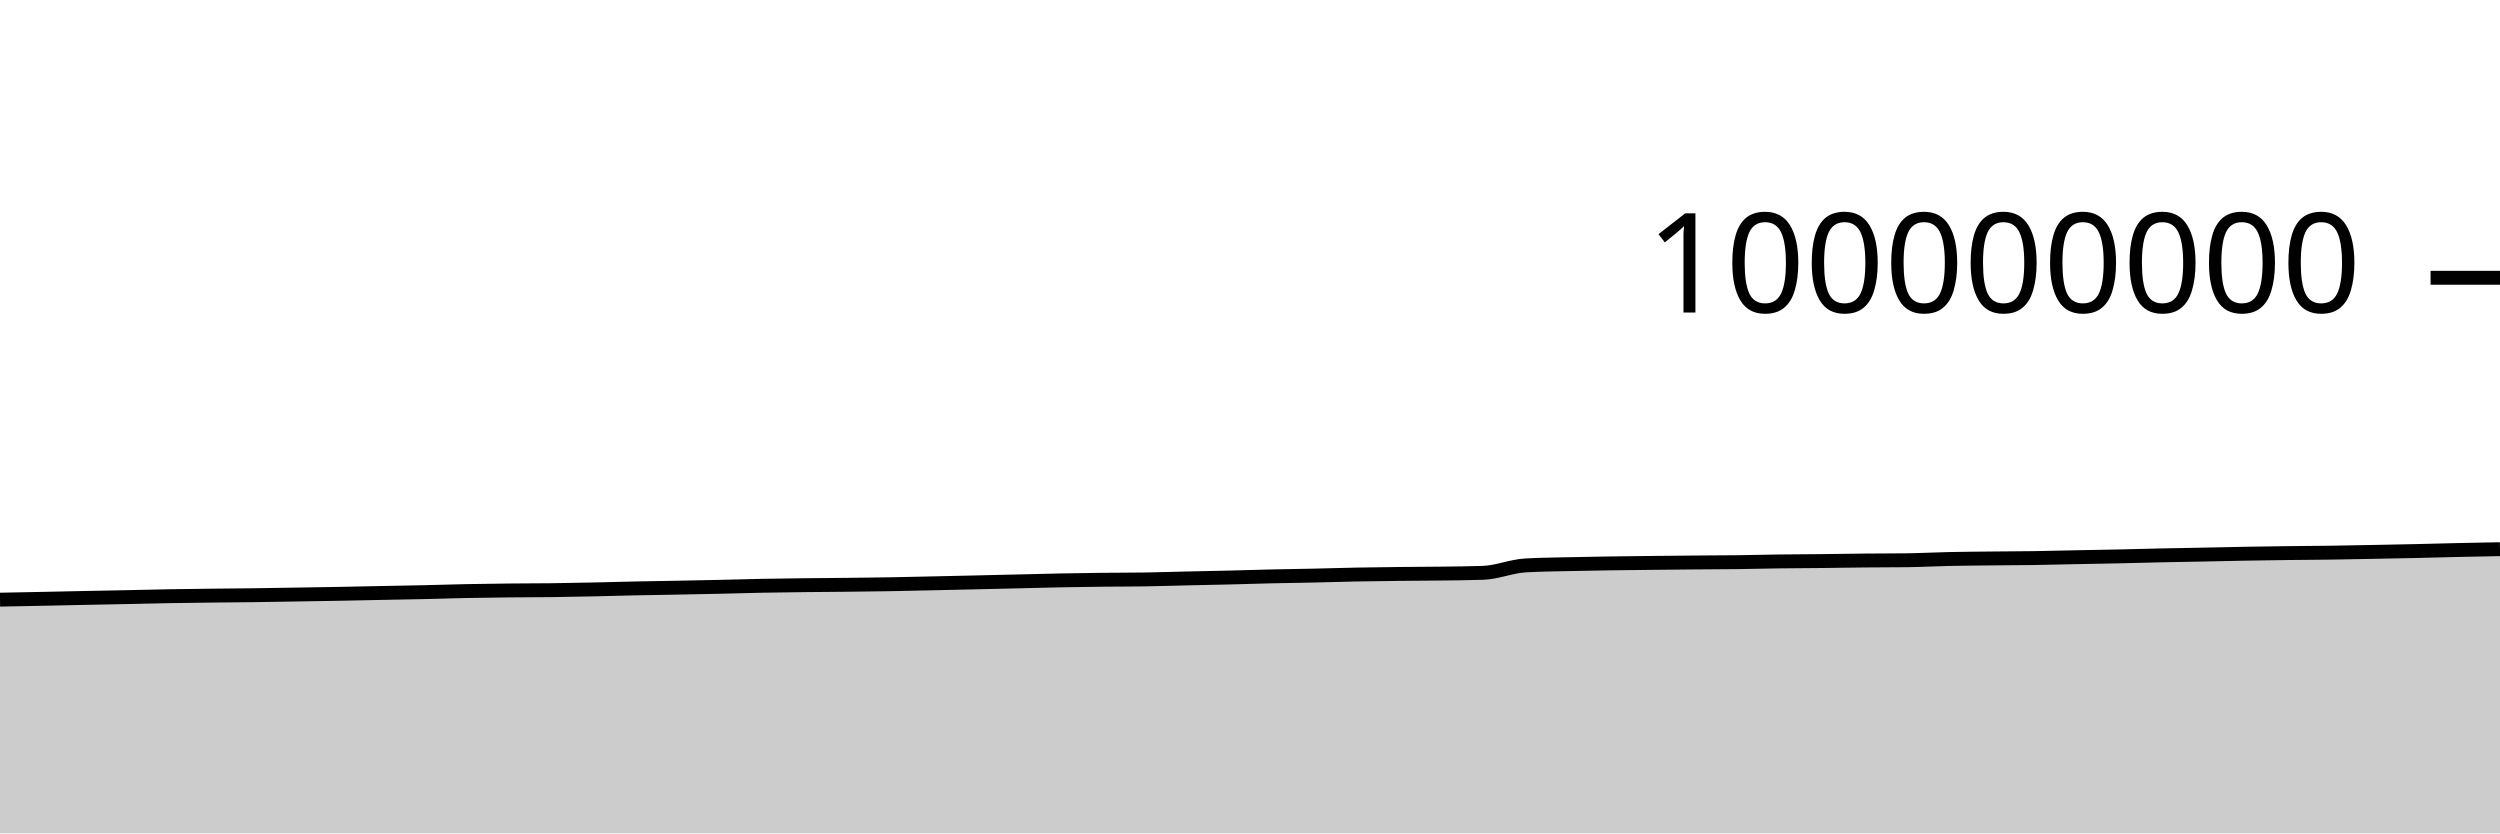
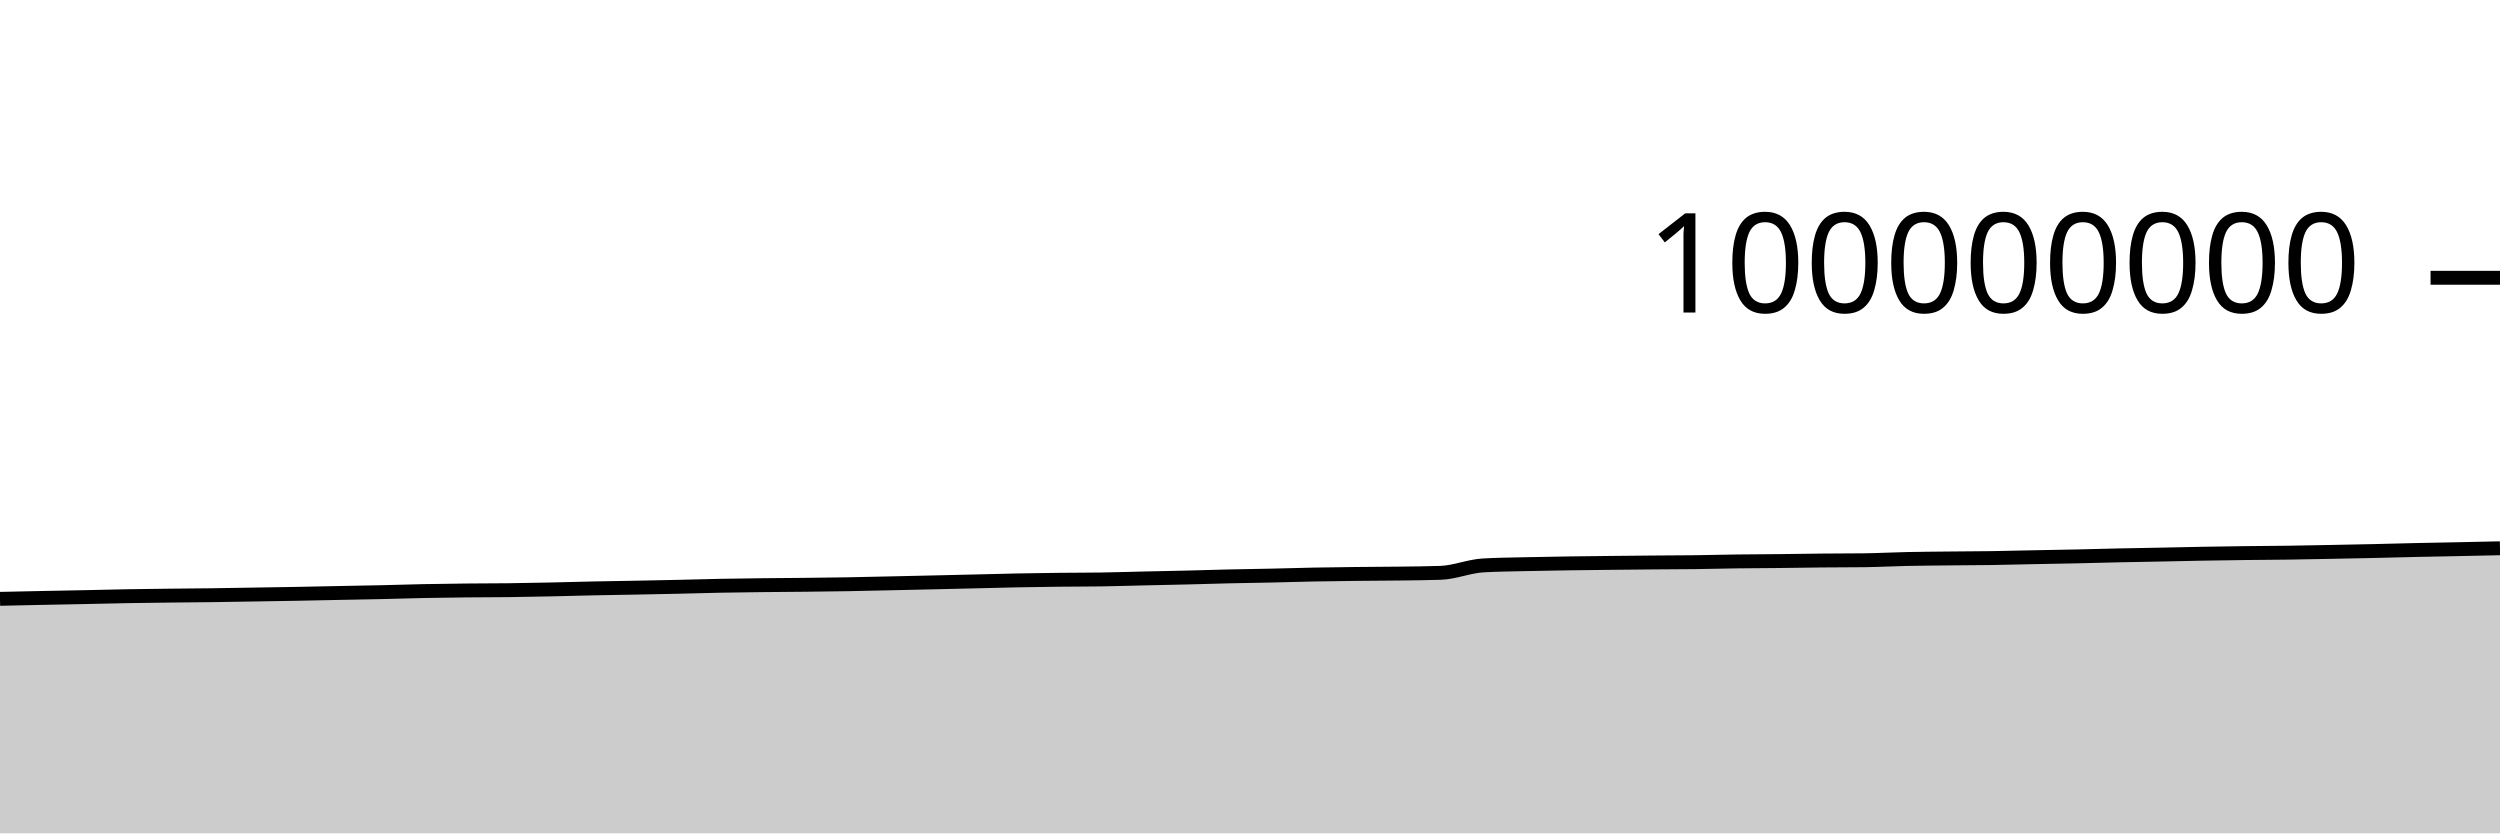
<svg xmlns="http://www.w3.org/2000/svg" viewBox="0 0 180 60">
  <g transform="translate(0,20)">
-     <path class="area" fill="rgba(0, 0, 0, 0.2)" d="M0,23.175C1.017,23.156,2.034,23.137,3.051,23.116C4.068,23.096,5.085,23.072,6.102,23.051C7.119,23.03,8.136,23.012,9.153,22.992C10.169,22.971,11.186,22.944,12.203,22.926C13.22,22.909,14.237,22.897,15.254,22.885C16.271,22.873,17.288,22.868,18.305,22.855C19.322,22.842,20.339,22.823,21.356,22.806C22.373,22.79,23.39,22.774,24.407,22.756C25.424,22.737,26.441,22.714,27.458,22.694C28.475,22.673,29.492,22.657,30.508,22.635C31.525,22.612,32.542,22.578,33.559,22.557C34.576,22.537,35.593,22.524,36.61,22.513C37.627,22.502,38.644,22.506,39.661,22.493C40.678,22.481,41.695,22.461,42.712,22.439C43.729,22.418,44.746,22.386,45.763,22.365C46.78,22.343,47.797,22.33,48.814,22.311C49.831,22.291,50.847,22.272,51.864,22.249C52.881,22.227,53.898,22.195,54.915,22.175C55.932,22.156,56.949,22.144,57.966,22.132C58.983,22.121,60,22.116,61.017,22.105C62.034,22.094,63.051,22.084,64.068,22.066C65.085,22.049,66.102,22.023,67.119,22.001C68.136,21.979,69.153,21.956,70.169,21.933C71.186,21.91,72.203,21.886,73.22,21.862C74.237,21.838,75.254,21.808,76.271,21.789C77.288,21.769,78.305,21.755,79.322,21.743C80.339,21.732,81.356,21.736,82.373,21.72C83.39,21.704,84.407,21.671,85.424,21.648C86.441,21.625,87.458,21.607,88.475,21.582C89.492,21.557,90.508,21.524,91.525,21.5C92.542,21.477,93.559,21.465,94.576,21.442C95.593,21.42,96.61,21.387,97.627,21.367C98.644,21.347,99.661,21.335,100.678,21.324C101.695,21.312,102.712,21.311,103.729,21.298C104.746,21.285,105.763,21.28,106.78,21.244C107.797,21.209,108.814,20.769,109.831,20.71C110.847,20.65,111.864,20.645,112.881,20.62C113.898,20.596,114.915,20.58,115.932,20.564C116.949,20.549,117.966,20.539,118.983,20.528C120,20.517,121.017,20.507,122.034,20.498C123.051,20.489,124.068,20.488,125.085,20.476C126.102,20.463,127.119,20.435,128.136,20.422C129.153,20.408,130.169,20.407,131.186,20.396C132.203,20.386,133.22,20.366,134.237,20.357C135.254,20.347,136.271,20.35,137.288,20.338C138.305,20.325,139.322,20.269,140.339,20.248C141.356,20.226,142.373,20.22,143.39,20.209C144.407,20.198,145.424,20.197,146.441,20.182C147.458,20.167,148.475,20.139,149.492,20.119C150.508,20.099,151.525,20.083,152.542,20.061C153.559,20.039,154.576,20.009,155.593,19.987C156.61,19.966,157.627,19.95,158.644,19.93C159.661,19.91,160.678,19.885,161.695,19.867C162.712,19.85,163.729,19.835,164.746,19.822C165.763,19.81,166.78,19.806,167.797,19.792C168.814,19.777,169.831,19.756,170.847,19.737C171.864,19.717,172.881,19.698,173.898,19.676C174.915,19.653,175.932,19.624,176.949,19.601C177.966,19.579,178.983,19.56,180,19.541L180,40C178.983,40,177.966,40,176.949,40C175.932,40,174.915,40,173.898,40C172.881,40,171.864,40,170.847,40C169.831,40,168.814,40,167.797,40C166.78,40,165.763,40,164.746,40C163.729,40,162.712,40,161.695,40C160.678,40,159.661,40,158.644,40C157.627,40,156.61,40,155.593,40C154.576,40,153.559,40,152.542,40C151.525,40,150.508,40,149.492,40C148.475,40,147.458,40,146.441,40C145.424,40,144.407,40,143.39,40C142.373,40,141.356,40,140.339,40C139.322,40,138.305,40,137.288,40C136.271,40,135.254,40,134.237,40C133.22,40,132.203,40,131.186,40C130.169,40,129.153,40,128.136,40C127.119,40,126.102,40,125.085,40C124.068,40,123.051,40,122.034,40C121.017,40,120,40,118.983,40C117.966,40,116.949,40,115.932,40C114.915,40,113.898,40,112.881,40C111.864,40,110.847,40,109.831,40C108.814,40,107.797,40,106.78,40C105.763,40,104.746,40,103.729,40C102.712,40,101.695,40,100.678,40C99.661,40,98.644,40,97.627,40C96.61,40,95.593,40,94.576,40C93.559,40,92.542,40,91.525,40C90.508,40,89.492,40,88.475,40C87.458,40,86.441,40,85.424,40C84.407,40,83.39,40,82.373,40C81.356,40,80.339,40,79.322,40C78.305,40,77.288,40,76.271,40C75.254,40,74.237,40,73.22,40C72.203,40,71.186,40,70.169,40C69.153,40,68.136,40,67.119,40C66.102,40,65.085,40,64.068,40C63.051,40,62.034,40,61.017,40C60,40,58.983,40,57.966,40C56.949,40,55.932,40,54.915,40C53.898,40,52.881,40,51.864,40C50.847,40,49.831,40,48.814,40C47.797,40,46.78,40,45.763,40C44.746,40,43.729,40,42.712,40C41.695,40,40.678,40,39.661,40C38.644,40,37.627,40,36.61,40C35.593,40,34.576,40,33.559,40C32.542,40,31.525,40,30.508,40C29.492,40,28.475,40,27.458,40C26.441,40,25.424,40,24.407,40C23.39,40,22.373,40,21.356,40C20.339,40,19.322,40,18.305,40C17.288,40,16.271,40,15.254,40C14.237,40,13.22,40,12.203,40C11.186,40,10.169,40,9.153,40C8.136,40,7.119,40,6.102,40C5.085,40,4.068,40,3.051,40C2.034,40,1.017,40,0,40Z" />
-     <path class="line" stroke="black" fill="none" d="M0,23.175C1.017,23.156,2.034,23.137,3.051,23.116C4.068,23.096,5.085,23.072,6.102,23.051C7.119,23.03,8.136,23.012,9.153,22.992C10.169,22.971,11.186,22.944,12.203,22.926C13.22,22.909,14.237,22.897,15.254,22.885C16.271,22.873,17.288,22.868,18.305,22.855C19.322,22.842,20.339,22.823,21.356,22.806C22.373,22.79,23.39,22.774,24.407,22.756C25.424,22.737,26.441,22.714,27.458,22.694C28.475,22.673,29.492,22.657,30.508,22.635C31.525,22.612,32.542,22.578,33.559,22.557C34.576,22.537,35.593,22.524,36.61,22.513C37.627,22.502,38.644,22.506,39.661,22.493C40.678,22.481,41.695,22.461,42.712,22.439C43.729,22.418,44.746,22.386,45.763,22.365C46.78,22.343,47.797,22.33,48.814,22.311C49.831,22.291,50.847,22.272,51.864,22.249C52.881,22.227,53.898,22.195,54.915,22.175C55.932,22.156,56.949,22.144,57.966,22.132C58.983,22.121,60,22.116,61.017,22.105C62.034,22.094,63.051,22.084,64.068,22.066C65.085,22.049,66.102,22.023,67.119,22.001C68.136,21.979,69.153,21.956,70.169,21.933C71.186,21.91,72.203,21.886,73.22,21.862C74.237,21.838,75.254,21.808,76.271,21.789C77.288,21.769,78.305,21.755,79.322,21.743C80.339,21.732,81.356,21.736,82.373,21.72C83.39,21.704,84.407,21.671,85.424,21.648C86.441,21.625,87.458,21.607,88.475,21.582C89.492,21.557,90.508,21.524,91.525,21.5C92.542,21.477,93.559,21.465,94.576,21.442C95.593,21.42,96.61,21.387,97.627,21.367C98.644,21.347,99.661,21.335,100.678,21.324C101.695,21.312,102.712,21.311,103.729,21.298C104.746,21.285,105.763,21.28,106.78,21.244C107.797,21.209,108.814,20.769,109.831,20.71C110.847,20.65,111.864,20.645,112.881,20.62C113.898,20.596,114.915,20.58,115.932,20.564C116.949,20.549,117.966,20.539,118.983,20.528C120,20.517,121.017,20.507,122.034,20.498C123.051,20.489,124.068,20.488,125.085,20.476C126.102,20.463,127.119,20.435,128.136,20.422C129.153,20.408,130.169,20.407,131.186,20.396C132.203,20.386,133.22,20.366,134.237,20.357C135.254,20.347,136.271,20.35,137.288,20.338C138.305,20.325,139.322,20.269,140.339,20.248C141.356,20.226,142.373,20.22,143.39,20.209C144.407,20.198,145.424,20.197,146.441,20.182C147.458,20.167,148.475,20.139,149.492,20.119C150.508,20.099,151.525,20.083,152.542,20.061C153.559,20.039,154.576,20.009,155.593,19.987C156.61,19.966,157.627,19.95,158.644,19.93C159.661,19.91,160.678,19.885,161.695,19.867C162.712,19.85,163.729,19.835,164.746,19.822C165.763,19.81,166.78,19.806,167.797,19.792C168.814,19.777,169.831,19.756,170.847,19.737C171.864,19.717,172.881,19.698,173.898,19.676C174.915,19.653,175.932,19.624,176.949,19.601C177.966,19.579,178.983,19.56,180,19.541" />
+     <path class="area" fill="rgba(0, 0, 0, 0.2)" d="M0,23.116C1.017,23.094,2.034,23.072,3.051,23.051C4.068,23.03,5.085,23.012,6.102,22.992C7.119,22.971,8.136,22.944,9.153,22.926C10.169,22.909,11.186,22.897,12.203,22.885C13.22,22.873,14.237,22.868,15.254,22.855C16.271,22.842,17.288,22.823,18.305,22.806C19.322,22.79,20.339,22.774,21.356,22.756C22.373,22.737,23.39,22.714,24.407,22.694C25.424,22.673,26.441,22.657,27.458,22.635C28.475,22.612,29.492,22.578,30.508,22.557C31.525,22.537,32.542,22.524,33.559,22.513C34.576,22.502,35.593,22.506,36.61,22.493C37.627,22.481,38.644,22.461,39.661,22.439C40.678,22.418,41.695,22.386,42.712,22.365C43.729,22.343,44.746,22.33,45.763,22.311C46.78,22.291,47.797,22.272,48.814,22.249C49.831,22.227,50.847,22.195,51.864,22.175C52.881,22.156,53.898,22.144,54.915,22.132C55.932,22.121,56.949,22.116,57.966,22.105C58.983,22.094,60,22.084,61.017,22.066C62.034,22.049,63.051,22.023,64.068,22.001C65.085,21.979,66.102,21.956,67.119,21.933C68.136,21.91,69.153,21.886,70.169,21.862C71.186,21.838,72.203,21.808,73.22,21.789C74.237,21.769,75.254,21.755,76.271,21.743C77.288,21.732,78.305,21.736,79.322,21.72C80.339,21.704,81.356,21.671,82.373,21.648C83.39,21.625,84.407,21.607,85.424,21.582C86.441,21.557,87.458,21.524,88.475,21.5C89.492,21.477,90.508,21.465,91.525,21.442C92.542,21.42,93.559,21.387,94.576,21.367C95.593,21.347,96.61,21.335,97.627,21.324C98.644,21.312,99.661,21.311,100.678,21.298C101.695,21.285,102.712,21.28,103.729,21.244C104.746,21.209,105.763,20.769,106.78,20.71C107.797,20.65,108.814,20.645,109.831,20.62C110.847,20.596,111.864,20.58,112.881,20.564C113.898,20.549,114.915,20.539,115.932,20.528C116.949,20.517,117.966,20.507,118.983,20.498C120,20.489,121.017,20.488,122.034,20.476C123.051,20.463,124.068,20.435,125.085,20.422C126.102,20.408,127.119,20.407,128.136,20.396C129.153,20.386,130.169,20.366,131.186,20.357C132.203,20.347,133.22,20.35,134.237,20.338C135.254,20.325,136.271,20.269,137.288,20.248C138.305,20.226,139.322,20.22,140.339,20.209C141.356,20.198,142.373,20.197,143.39,20.182C144.407,20.167,145.424,20.139,146.441,20.119C147.458,20.099,148.475,20.083,149.492,20.061C150.508,20.039,151.525,20.009,152.542,19.987C153.559,19.966,154.576,19.95,155.593,19.93C156.61,19.91,157.627,19.885,158.644,19.867C159.661,19.85,160.678,19.835,161.695,19.822C162.712,19.81,163.729,19.806,164.746,19.792C165.763,19.777,166.78,19.756,167.797,19.737C168.814,19.717,169.831,19.698,170.847,19.676C171.864,19.653,172.881,19.624,173.898,19.601C174.915,19.579,175.932,19.562,176.949,19.541C177.966,19.52,178.983,19.497,180,19.475L180,40C178.983,40,177.966,40,176.949,40C175.932,40,174.915,40,173.898,40C172.881,40,171.864,40,170.847,40C169.831,40,168.814,40,167.797,40C166.78,40,165.763,40,164.746,40C163.729,40,162.712,40,161.695,40C160.678,40,159.661,40,158.644,40C157.627,40,156.61,40,155.593,40C154.576,40,153.559,40,152.542,40C151.525,40,150.508,40,149.492,40C148.475,40,147.458,40,146.441,40C145.424,40,144.407,40,143.39,40C142.373,40,141.356,40,140.339,40C139.322,40,138.305,40,137.288,40C136.271,40,135.254,40,134.237,40C133.22,40,132.203,40,131.186,40C130.169,40,129.153,40,128.136,40C127.119,40,126.102,40,125.085,40C124.068,40,123.051,40,122.034,40C121.017,40,120,40,118.983,40C117.966,40,116.949,40,115.932,40C114.915,40,113.898,40,112.881,40C111.864,40,110.847,40,109.831,40C108.814,40,107.797,40,106.78,40C105.763,40,104.746,40,103.729,40C102.712,40,101.695,40,100.678,40C99.661,40,98.644,40,97.627,40C96.61,40,95.593,40,94.576,40C93.559,40,92.542,40,91.525,40C90.508,40,89.492,40,88.475,40C87.458,40,86.441,40,85.424,40C84.407,40,83.39,40,82.373,40C81.356,40,80.339,40,79.322,40C78.305,40,77.288,40,76.271,40C75.254,40,74.237,40,73.22,40C72.203,40,71.186,40,70.169,40C69.153,40,68.136,40,67.119,40C66.102,40,65.085,40,64.068,40C63.051,40,62.034,40,61.017,40C60,40,58.983,40,57.966,40C56.949,40,55.932,40,54.915,40C53.898,40,52.881,40,51.864,40C50.847,40,49.831,40,48.814,40C47.797,40,46.78,40,45.763,40C44.746,40,43.729,40,42.712,40C41.695,40,40.678,40,39.661,40C38.644,40,37.627,40,36.61,40C35.593,40,34.576,40,33.559,40C32.542,40,31.525,40,30.508,40C29.492,40,28.475,40,27.458,40C26.441,40,25.424,40,24.407,40C23.39,40,22.373,40,21.356,40C20.339,40,19.322,40,18.305,40C17.288,40,16.271,40,15.254,40C14.237,40,13.22,40,12.203,40C11.186,40,10.169,40,9.153,40C8.136,40,7.119,40,6.102,40C5.085,40,4.068,40,3.051,40C2.034,40,1.017,40,0,40Z" />
+     <path class="line" stroke="black" fill="none" d="M0,23.116C1.017,23.094,2.034,23.072,3.051,23.051C4.068,23.03,5.085,23.012,6.102,22.992C7.119,22.971,8.136,22.944,9.153,22.926C10.169,22.909,11.186,22.897,12.203,22.885C13.22,22.873,14.237,22.868,15.254,22.855C16.271,22.842,17.288,22.823,18.305,22.806C19.322,22.79,20.339,22.774,21.356,22.756C22.373,22.737,23.39,22.714,24.407,22.694C25.424,22.673,26.441,22.657,27.458,22.635C28.475,22.612,29.492,22.578,30.508,22.557C31.525,22.537,32.542,22.524,33.559,22.513C34.576,22.502,35.593,22.506,36.61,22.493C37.627,22.481,38.644,22.461,39.661,22.439C40.678,22.418,41.695,22.386,42.712,22.365C43.729,22.343,44.746,22.33,45.763,22.311C46.78,22.291,47.797,22.272,48.814,22.249C49.831,22.227,50.847,22.195,51.864,22.175C52.881,22.156,53.898,22.144,54.915,22.132C55.932,22.121,56.949,22.116,57.966,22.105C58.983,22.094,60,22.084,61.017,22.066C62.034,22.049,63.051,22.023,64.068,22.001C65.085,21.979,66.102,21.956,67.119,21.933C68.136,21.91,69.153,21.886,70.169,21.862C71.186,21.838,72.203,21.808,73.22,21.789C74.237,21.769,75.254,21.755,76.271,21.743C77.288,21.732,78.305,21.736,79.322,21.72C80.339,21.704,81.356,21.671,82.373,21.648C83.39,21.625,84.407,21.607,85.424,21.582C86.441,21.557,87.458,21.524,88.475,21.5C89.492,21.477,90.508,21.465,91.525,21.442C92.542,21.42,93.559,21.387,94.576,21.367C95.593,21.347,96.61,21.335,97.627,21.324C98.644,21.312,99.661,21.311,100.678,21.298C101.695,21.285,102.712,21.28,103.729,21.244C104.746,21.209,105.763,20.769,106.78,20.71C107.797,20.65,108.814,20.645,109.831,20.62C110.847,20.596,111.864,20.58,112.881,20.564C113.898,20.549,114.915,20.539,115.932,20.528C116.949,20.517,117.966,20.507,118.983,20.498C120,20.489,121.017,20.488,122.034,20.476C123.051,20.463,124.068,20.435,125.085,20.422C126.102,20.408,127.119,20.407,128.136,20.396C129.153,20.386,130.169,20.366,131.186,20.357C132.203,20.347,133.22,20.35,134.237,20.338C135.254,20.325,136.271,20.269,137.288,20.248C138.305,20.226,139.322,20.22,140.339,20.209C141.356,20.198,142.373,20.197,143.39,20.182C144.407,20.167,145.424,20.139,146.441,20.119C147.458,20.099,148.475,20.083,149.492,20.061C150.508,20.039,151.525,20.009,152.542,19.987C153.559,19.966,154.576,19.95,155.593,19.93C156.61,19.91,157.627,19.885,158.644,19.867C159.661,19.85,160.678,19.835,161.695,19.822C162.712,19.81,163.729,19.806,164.746,19.792C165.763,19.777,166.78,19.756,167.797,19.737C168.814,19.717,169.831,19.698,170.847,19.676C171.864,19.653,172.881,19.624,173.898,19.601C174.915,19.579,175.932,19.562,176.949,19.541C177.966,19.52,178.983,19.497,180,19.475" />
    <path class="axis-ceiling" stroke-width="1" stroke="black" fill="none" d="M175,0L180,0" />
    <text class="axis-ceiling-label" font-family="sans-serif" text-anchor="end" font-size="10px" x="170" y="2.5">100000000</text>
  </g>
</svg>
